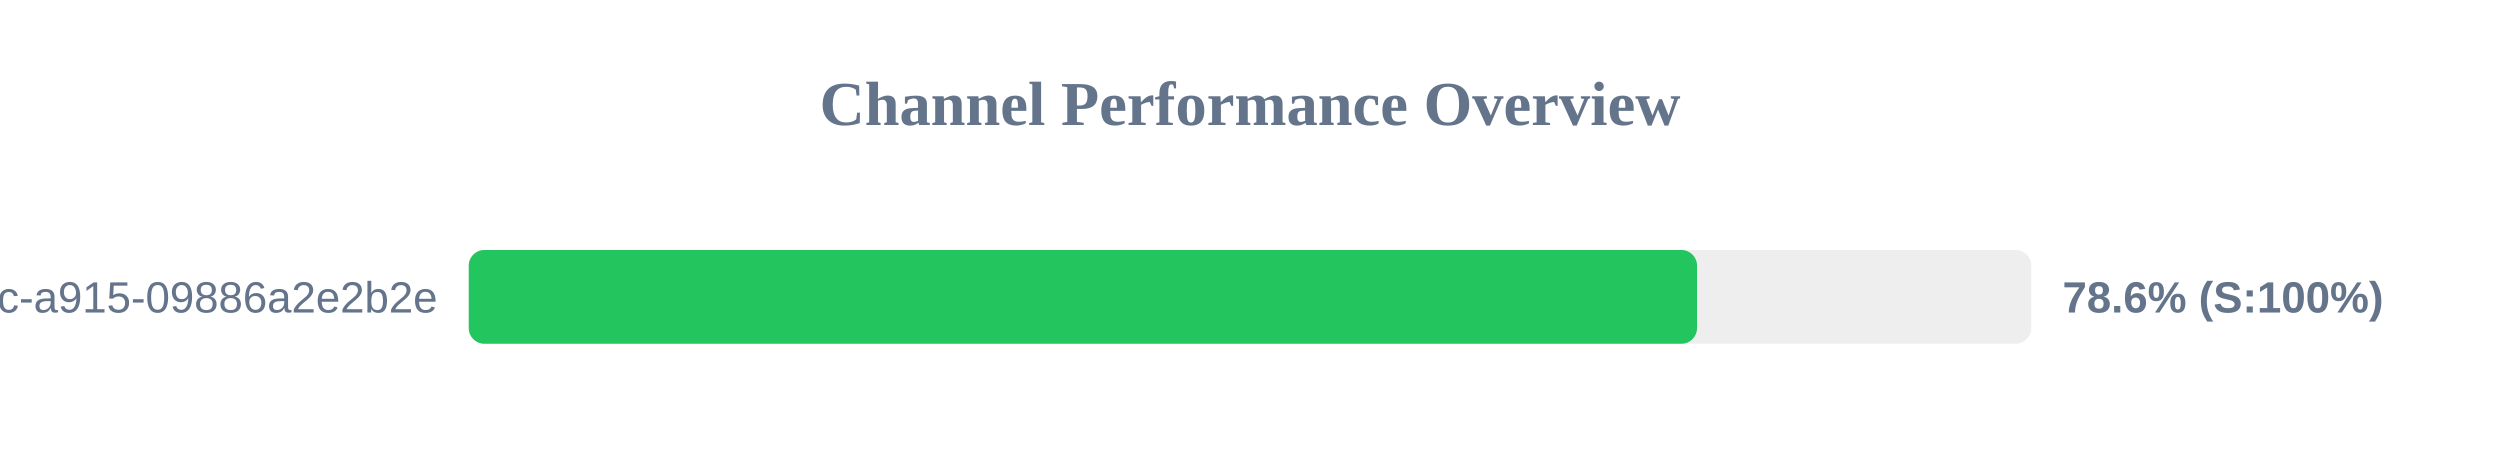
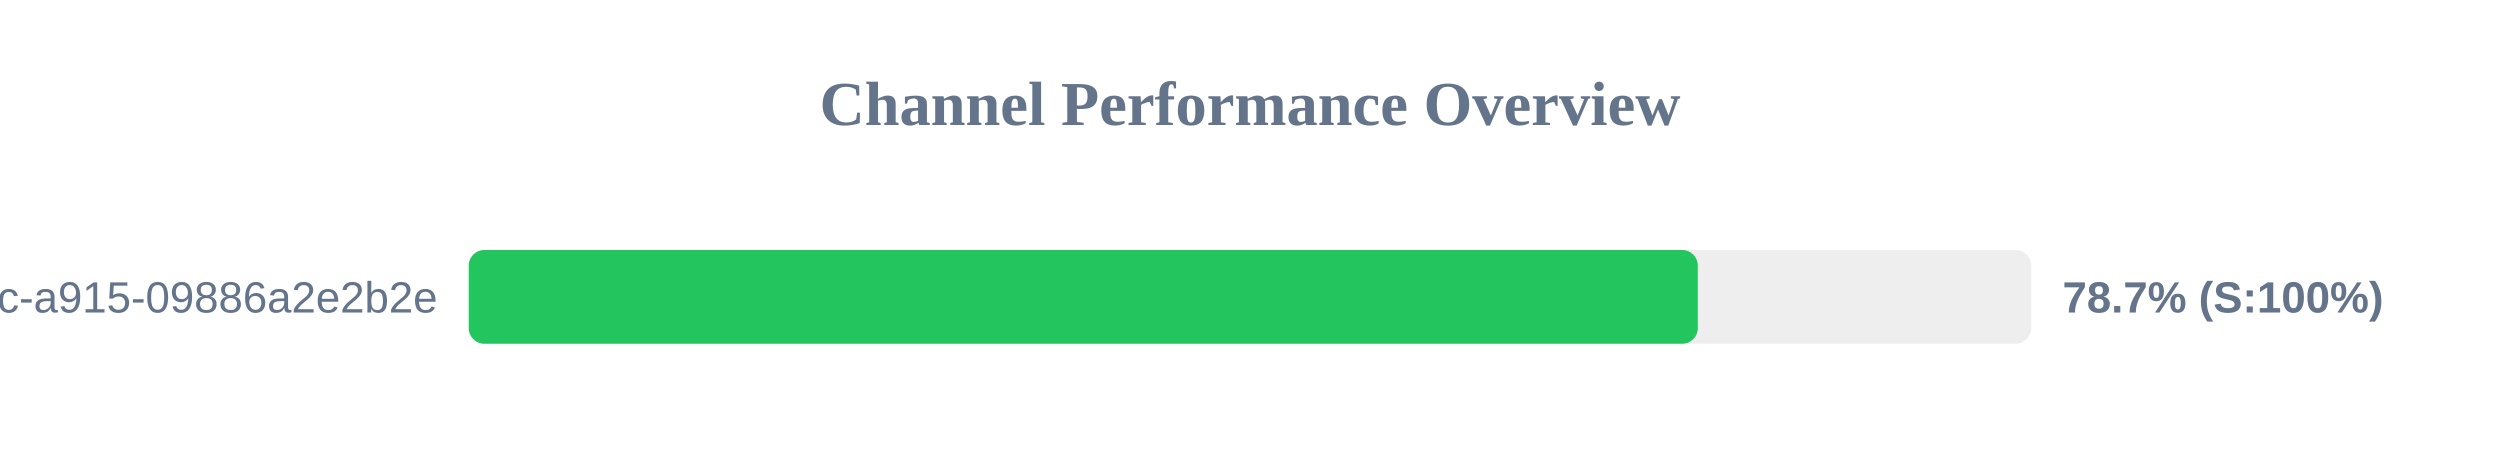
<svg xmlns="http://www.w3.org/2000/svg" width="800" height="150" version="1.1">
  <style>
        .row { font: 14px Arial; fill: #64748b; }
        .score { font: bold 14px Arial; fill: #64748b; }
    </style>
  <text x="400" y="40" text-anchor="middle" font-size="20px" font-weight="bold" fill="#64748b">Channel Performance Overview</text>
  <rect x="150" y="80" width="500" height="30" fill="#eee" rx="5" />
-   <rect x="150" y="80" width="393.05" height="30" fill="#22c55e" rx="5" />
+   <rect x="150" y="80" width="393.3" height="30" fill="#22c55e" rx="5" />
  <text x="140" y="100" text-anchor="end" class="row">?uuid=52816135-d3bc-46bc-a915-09886a2e2b2e</text>
-   <text x="660" y="100" text-anchor="start" class="score">78.6% (S:100%)</text>
+   <text x="660" y="100" text-anchor="start" class="score">78.7% (S:100%)</text>
</svg>
